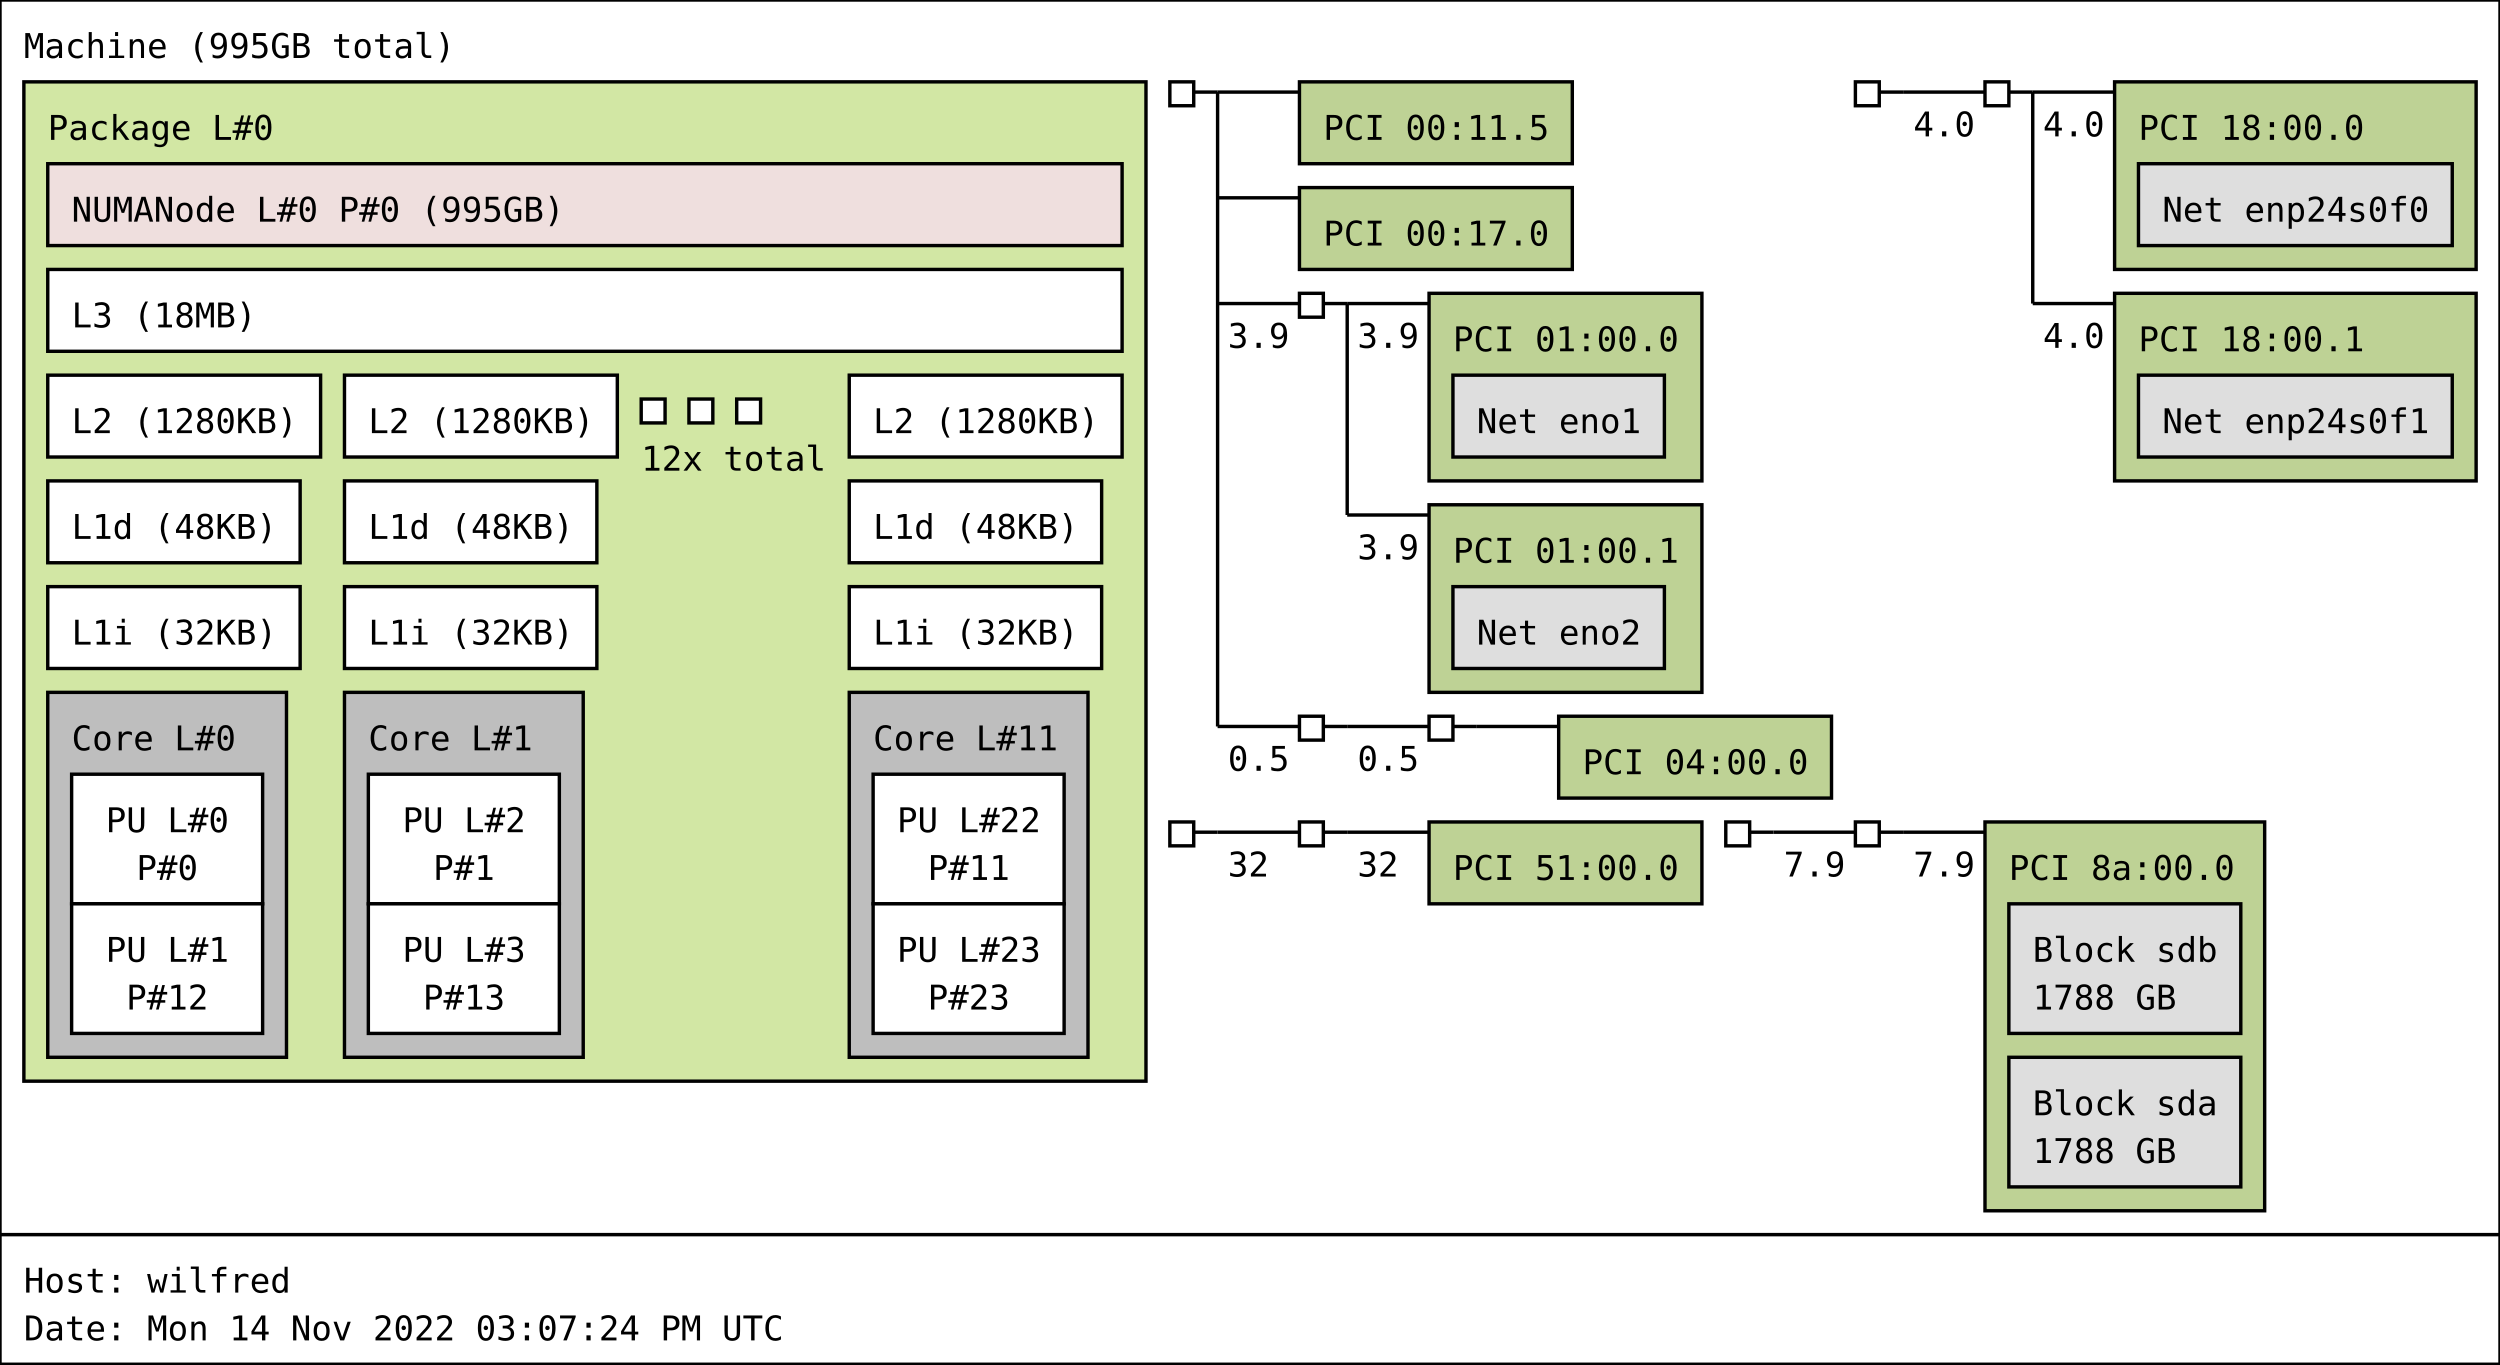
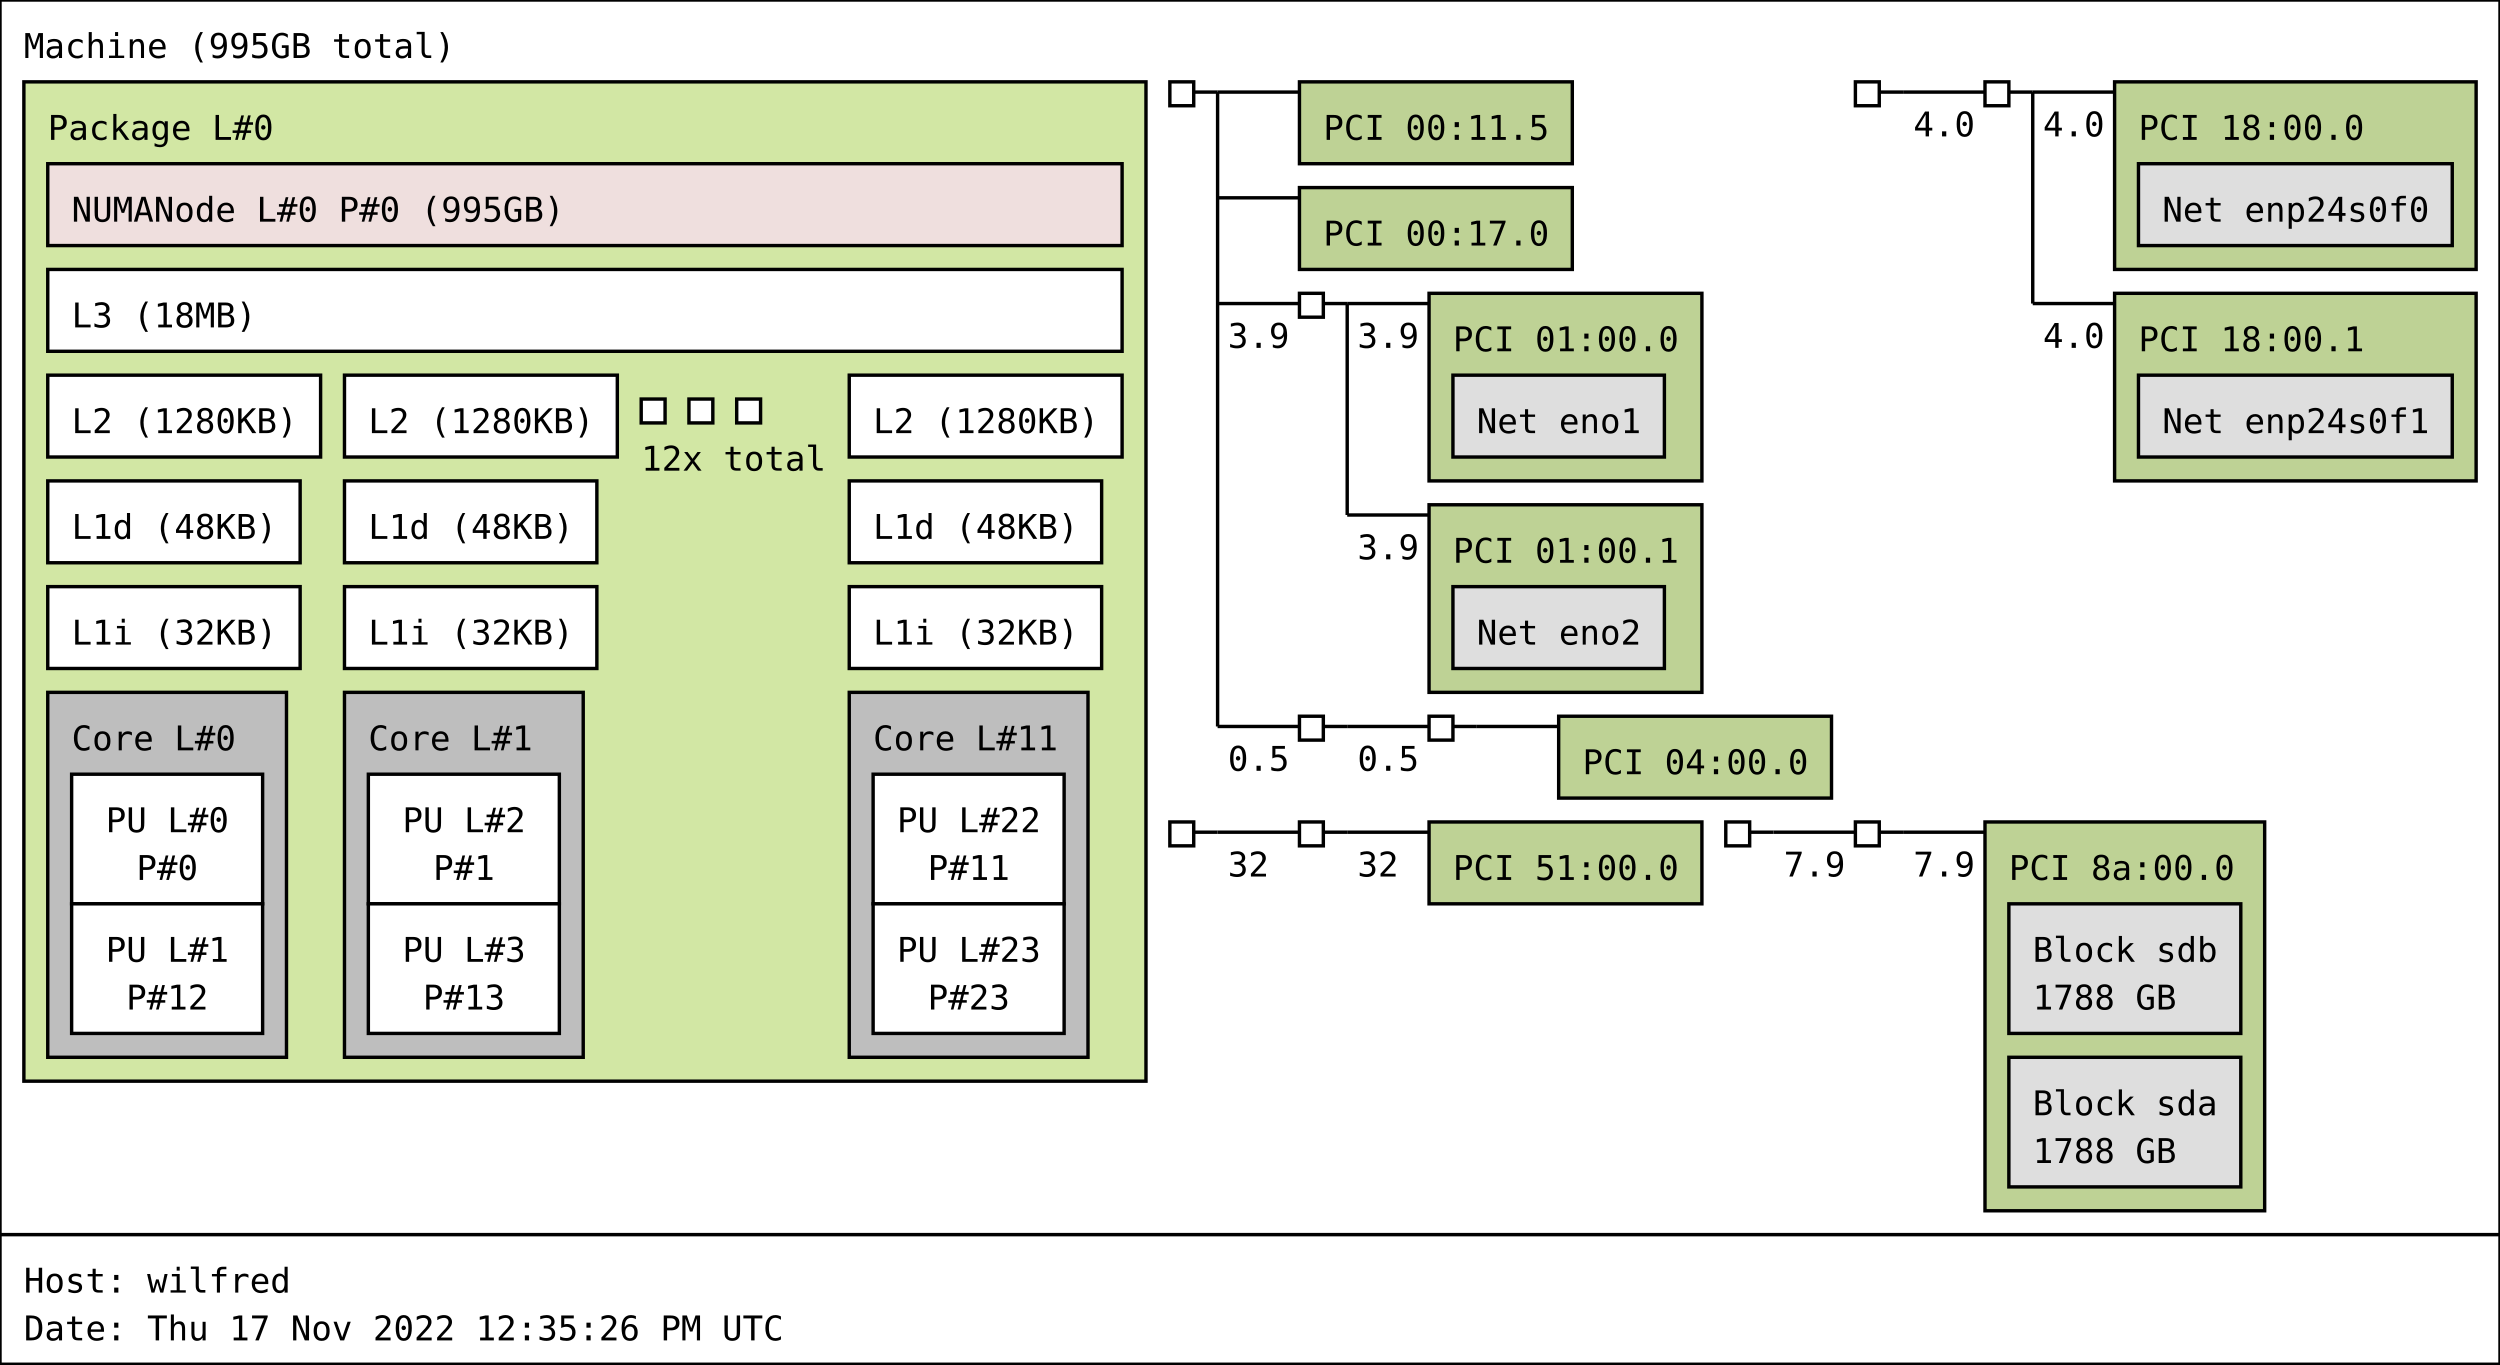
<svg xmlns="http://www.w3.org/2000/svg" width="733px" height="400px" viewBox="0 0 733px 400px" version="1.1">
  <rect id="Machine_0_rect" class="Machine" x="0" y="0" width="733" height="362" fill="rgb(255,255,255)" stroke="rgb(0,0,0)" stroke-width="1" />
  <text id="Machine_0_text" class="Machine" font-family="Monospace" x="7" y="17" fill="rgb(0,0,0)" font-size="10px">Machine (995GB total)</text>
  <rect id="Package_0_rect" class="Package" x="7" y="24" width="329" height="293" fill="rgb(210,231,164)" stroke="rgb(0,0,0)" stroke-width="1" />
  <text id="Package_0_text" class="Package" font-family="Monospace" x="14" y="41" fill="rgb(0,0,0)" font-size="10px">Package L#0</text>
  <rect id="L3_0_rect" class="L3" x="14" y="79" width="315" height="24" fill="rgb(255,255,255)" stroke="rgb(0,0,0)" stroke-width="1" />
  <text id="L3_0_text" class="L3" font-family="Monospace" x="21" y="96" fill="rgb(0,0,0)" font-size="10px">L3 (18MB)</text>
  <rect id="L2_0_rect" class="L2" x="14" y="110" width="80" height="24" fill="rgb(255,255,255)" stroke="rgb(0,0,0)" stroke-width="1" />
  <text id="L2_0_text" class="L2" font-family="Monospace" x="21" y="127" fill="rgb(0,0,0)" font-size="10px">L2 (1280KB)</text>
  <rect id="L1d_0_rect" class="L1d" x="14" y="141" width="74" height="24" fill="rgb(255,255,255)" stroke="rgb(0,0,0)" stroke-width="1" />
  <text id="L1d_0_text" class="L1d" font-family="Monospace" x="21" y="158" fill="rgb(0,0,0)" font-size="10px">L1d (48KB)</text>
  <rect id="L1i_0_rect" class="L1i" x="14" y="172" width="74" height="24" fill="rgb(255,255,255)" stroke="rgb(0,0,0)" stroke-width="1" />
  <text id="L1i_0_text" class="L1i" font-family="Monospace" x="21" y="189" fill="rgb(0,0,0)" font-size="10px">L1i (32KB)</text>
  <rect id="Core_0_rect" class="Core" x="14" y="203" width="70" height="107" fill="rgb(190,190,190)" stroke="rgb(0,0,0)" stroke-width="1" />
  <text id="Core_0_text" class="Core" font-family="Monospace" x="21" y="220" fill="rgb(0,0,0)" font-size="10px">Core L#0</text>
  <rect id="PU_0_rect" class="PU" x="21" y="227" width="56" height="38" fill="rgb(255,255,255)" stroke="rgb(0,0,0)" stroke-width="1" />
  <text id="PU_0_text" class="PU" font-family="Monospace" x="31" y="244" fill="rgb(0,0,0)" font-size="10px">PU L#0</text>
  <text id="PU_0_text_1" class="PU" font-family="Monospace" x="40" y="258" fill="rgb(0,0,0)" font-size="10px">P#0</text>
  <rect id="PU_1_rect" class="PU" x="21" y="265" width="56" height="38" fill="rgb(255,255,255)" stroke="rgb(0,0,0)" stroke-width="1" />
  <text id="PU_1_text" class="PU" font-family="Monospace" x="31" y="282" fill="rgb(0,0,0)" font-size="10px">PU L#1</text>
  <text id="PU_1_text_1" class="PU" font-family="Monospace" x="37" y="296" fill="rgb(0,0,0)" font-size="10px">P#12</text>
  <rect id="L2_1_rect" class="L2" x="101" y="110" width="80" height="24" fill="rgb(255,255,255)" stroke="rgb(0,0,0)" stroke-width="1" />
  <text id="L2_1_text" class="L2" font-family="Monospace" x="108" y="127" fill="rgb(0,0,0)" font-size="10px">L2 (1280KB)</text>
  <rect id="L1d_1_rect" class="L1d" x="101" y="141" width="74" height="24" fill="rgb(255,255,255)" stroke="rgb(0,0,0)" stroke-width="1" />
  <text id="L1d_1_text" class="L1d" font-family="Monospace" x="108" y="158" fill="rgb(0,0,0)" font-size="10px">L1d (48KB)</text>
  <rect id="L1i_1_rect" class="L1i" x="101" y="172" width="74" height="24" fill="rgb(255,255,255)" stroke="rgb(0,0,0)" stroke-width="1" />
  <text id="L1i_1_text" class="L1i" font-family="Monospace" x="108" y="189" fill="rgb(0,0,0)" font-size="10px">L1i (32KB)</text>
  <rect id="Core_1_rect" class="Core" x="101" y="203" width="70" height="107" fill="rgb(190,190,190)" stroke="rgb(0,0,0)" stroke-width="1" />
  <text id="Core_1_text" class="Core" font-family="Monospace" x="108" y="220" fill="rgb(0,0,0)" font-size="10px">Core L#1</text>
  <rect id="PU_2_rect" class="PU" x="108" y="227" width="56" height="38" fill="rgb(255,255,255)" stroke="rgb(0,0,0)" stroke-width="1" />
  <text id="PU_2_text" class="PU" font-family="Monospace" x="118" y="244" fill="rgb(0,0,0)" font-size="10px">PU L#2</text>
  <text id="PU_2_text_1" class="PU" font-family="Monospace" x="127" y="258" fill="rgb(0,0,0)" font-size="10px">P#1</text>
  <rect id="PU_3_rect" class="PU" x="108" y="265" width="56" height="38" fill="rgb(255,255,255)" stroke="rgb(0,0,0)" stroke-width="1" />
  <text id="PU_3_text" class="PU" font-family="Monospace" x="118" y="282" fill="rgb(0,0,0)" font-size="10px">PU L#3</text>
  <text id="PU_3_text_1" class="PU" font-family="Monospace" x="124" y="296" fill="rgb(0,0,0)" font-size="10px">P#13</text>
  <rect id="L2_2_rect" class="L2" x="188" y="117" width="7" height="7" fill="rgb(255,255,255)" stroke="rgb(0,0,0)" stroke-width="1" />
  <rect id="L2_2_rect" class="L2" x="202" y="117" width="7" height="7" fill="rgb(255,255,255)" stroke="rgb(0,0,0)" stroke-width="1" />
  <rect id="L2_2_rect" class="L2" x="216" y="117" width="7" height="7" fill="rgb(255,255,255)" stroke="rgb(0,0,0)" stroke-width="1" />
  <text id="L2_2_text" class="L2" font-family="Monospace" x="188" y="138" fill="rgb(0,0,0)" font-size="10px">12x total</text>
  <rect id="L2_11_rect" class="L2" x="249" y="110" width="80" height="24" fill="rgb(255,255,255)" stroke="rgb(0,0,0)" stroke-width="1" />
  <text id="L2_11_text" class="L2" font-family="Monospace" x="256" y="127" fill="rgb(0,0,0)" font-size="10px">L2 (1280KB)</text>
  <rect id="L1d_11_rect" class="L1d" x="249" y="141" width="74" height="24" fill="rgb(255,255,255)" stroke="rgb(0,0,0)" stroke-width="1" />
  <text id="L1d_11_text" class="L1d" font-family="Monospace" x="256" y="158" fill="rgb(0,0,0)" font-size="10px">L1d (48KB)</text>
  <rect id="L1i_11_rect" class="L1i" x="249" y="172" width="74" height="24" fill="rgb(255,255,255)" stroke="rgb(0,0,0)" stroke-width="1" />
  <text id="L1i_11_text" class="L1i" font-family="Monospace" x="256" y="189" fill="rgb(0,0,0)" font-size="10px">L1i (32KB)</text>
  <rect id="Core_11_rect" class="Core" x="249" y="203" width="70" height="107" fill="rgb(190,190,190)" stroke="rgb(0,0,0)" stroke-width="1" />
  <text id="Core_11_text" class="Core" font-family="Monospace" x="256" y="220" fill="rgb(0,0,0)" font-size="10px">Core L#11</text>
  <rect id="PU_22_rect" class="PU" x="256" y="227" width="56" height="38" fill="rgb(255,255,255)" stroke="rgb(0,0,0)" stroke-width="1" />
  <text id="PU_22_text" class="PU" font-family="Monospace" x="263" y="244" fill="rgb(0,0,0)" font-size="10px">PU L#22</text>
  <text id="PU_22_text_1" class="PU" font-family="Monospace" x="272" y="258" fill="rgb(0,0,0)" font-size="10px">P#11</text>
  <rect id="PU_23_rect" class="PU" x="256" y="265" width="56" height="38" fill="rgb(255,255,255)" stroke="rgb(0,0,0)" stroke-width="1" />
  <text id="PU_23_text" class="PU" font-family="Monospace" x="263" y="282" fill="rgb(0,0,0)" font-size="10px">PU L#23</text>
  <text id="PU_23_text_1" class="PU" font-family="Monospace" x="272" y="296" fill="rgb(0,0,0)" font-size="10px">P#23</text>
  <rect id="NUMANode_0_rect" class="NUMANode" x="14" y="48" width="315" height="24" fill="rgb(239,223,222)" stroke="rgb(0,0,0)" stroke-width="1" />
  <text id="NUMANode_0_text" class="NUMANode" font-family="Monospace" x="21" y="65" fill="rgb(0,0,0)" font-size="10px">NUMANode L#0 P#0 (995GB)</text>
  <rect id="HostBridge_0_rect" class="HostBridge" x="343" y="24" width="7" height="7" fill="rgb(255,255,255)" stroke="rgb(0,0,0)" stroke-width="1" />
  <line id="HostBridge_0_line" class="HostBridge" x1="350" y1="27" x2="357" y2="27" stroke="rgb(0,0,0)" stroke-width="1" />
  <line id="HostBridge_0_line_2" class="HostBridge" x1="357" y1="27" x2="381" y2="27" stroke="rgb(0,0,0)" stroke-width="1" />
  <line id="HostBridge_0_line_3" class="HostBridge" x1="357" y1="58" x2="381" y2="58" stroke="rgb(0,0,0)" stroke-width="1" />
  <line id="HostBridge_0_line_4" class="HostBridge" x1="357" y1="89" x2="381" y2="89" stroke="rgb(0,0,0)" stroke-width="1" />
  <text id="HostBridge_0_text_4" class="HostBridge" font-family="Monospace" x="360" y="102" fill="rgb(0,0,0)" font-size="10px">3.9</text>
  <line id="HostBridge_0_line_5" class="HostBridge" x1="357" y1="213" x2="381" y2="213" stroke="rgb(0,0,0)" stroke-width="1" />
  <text id="HostBridge_0_text_5" class="HostBridge" font-family="Monospace" x="360" y="226" fill="rgb(0,0,0)" font-size="10px">0.5</text>
  <line id="HostBridge_0_line_1" class="HostBridge" x1="357" y1="27" x2="357" y2="213" stroke="rgb(0,0,0)" stroke-width="1" />
  <rect id="PCI_0_rect" class="PCI" x="381" y="24" width="80" height="24" fill="rgb(190,210,149)" stroke="rgb(0,0,0)" stroke-width="1" />
  <text id="PCI_0_text" class="PCI" font-family="Monospace" x="388" y="41" fill="rgb(0,0,0)" font-size="10px">PCI 00:11.5</text>
  <rect id="PCI_1_rect" class="PCI" x="381" y="55" width="80" height="24" fill="rgb(190,210,149)" stroke="rgb(0,0,0)" stroke-width="1" />
  <text id="PCI_1_text" class="PCI" font-family="Monospace" x="388" y="72" fill="rgb(0,0,0)" font-size="10px">PCI 00:17.0</text>
  <rect id="PCIBridge_1_rect" class="PCIBridge" x="381" y="86" width="7" height="7" fill="rgb(255,255,255)" stroke="rgb(0,0,0)" stroke-width="1" />
  <line id="PCIBridge_1_line" class="PCIBridge" x1="388" y1="89" x2="395" y2="89" stroke="rgb(0,0,0)" stroke-width="1" />
  <line id="PCIBridge_1_line_2" class="PCIBridge" x1="395" y1="89" x2="419" y2="89" stroke="rgb(0,0,0)" stroke-width="1" />
  <text id="PCIBridge_1_text_2" class="PCIBridge" font-family="Monospace" x="398" y="102" fill="rgb(0,0,0)" font-size="10px">3.9</text>
  <line id="PCIBridge_1_line_3" class="PCIBridge" x1="395" y1="151" x2="419" y2="151" stroke="rgb(0,0,0)" stroke-width="1" />
  <text id="PCIBridge_1_text_3" class="PCIBridge" font-family="Monospace" x="398" y="164" fill="rgb(0,0,0)" font-size="10px">3.9</text>
  <line id="PCIBridge_1_line_1" class="PCIBridge" x1="395" y1="89" x2="395" y2="151" stroke="rgb(0,0,0)" stroke-width="1" />
  <rect id="PCI_2_rect" class="PCI" x="419" y="86" width="80" height="55" fill="rgb(190,210,149)" stroke="rgb(0,0,0)" stroke-width="1" />
  <text id="PCI_2_text" class="PCI" font-family="Monospace" x="426" y="103" fill="rgb(0,0,0)" font-size="10px">PCI 01:00.0</text>
  <rect id="Net_0_rect" class="Net" x="426" y="110" width="62" height="24" fill="rgb(222,222,222)" stroke="rgb(0,0,0)" stroke-width="1" />
  <text id="Net_0_text" class="Net" font-family="Monospace" x="433" y="127" fill="rgb(0,0,0)" font-size="10px">Net eno1</text>
  <rect id="PCI_3_rect" class="PCI" x="419" y="148" width="80" height="55" fill="rgb(190,210,149)" stroke="rgb(0,0,0)" stroke-width="1" />
  <text id="PCI_3_text" class="PCI" font-family="Monospace" x="426" y="165" fill="rgb(0,0,0)" font-size="10px">PCI 01:00.1</text>
  <rect id="Net_1_rect" class="Net" x="426" y="172" width="62" height="24" fill="rgb(222,222,222)" stroke="rgb(0,0,0)" stroke-width="1" />
  <text id="Net_1_text" class="Net" font-family="Monospace" x="433" y="189" fill="rgb(0,0,0)" font-size="10px">Net eno2</text>
  <rect id="PCIBridge_2_rect" class="PCIBridge" x="381" y="210" width="7" height="7" fill="rgb(255,255,255)" stroke="rgb(0,0,0)" stroke-width="1" />
  <line id="PCIBridge_2_line" class="PCIBridge" x1="388" y1="213" x2="395" y2="213" stroke="rgb(0,0,0)" stroke-width="1" />
  <line id="PCIBridge_2_line_2" class="PCIBridge" x1="395" y1="213" x2="419" y2="213" stroke="rgb(0,0,0)" stroke-width="1" />
  <text id="PCIBridge_2_text_2" class="PCIBridge" font-family="Monospace" x="398" y="226" fill="rgb(0,0,0)" font-size="10px">0.5</text>
  <line id="PCIBridge_2_line_1" class="PCIBridge" x1="395" y1="213" x2="395" y2="213" stroke="rgb(0,0,0)" stroke-width="1" />
  <rect id="PCIBridge_3_rect" class="PCIBridge" x="419" y="210" width="7" height="7" fill="rgb(255,255,255)" stroke="rgb(0,0,0)" stroke-width="1" />
  <line id="PCIBridge_3_line" class="PCIBridge" x1="426" y1="213" x2="433" y2="213" stroke="rgb(0,0,0)" stroke-width="1" />
  <line id="PCIBridge_3_line_2" class="PCIBridge" x1="433" y1="213" x2="457" y2="213" stroke="rgb(0,0,0)" stroke-width="1" />
  <line id="PCIBridge_3_line_1" class="PCIBridge" x1="433" y1="213" x2="433" y2="213" stroke="rgb(0,0,0)" stroke-width="1" />
  <rect id="PCI_4_rect" class="PCI" x="457" y="210" width="80" height="24" fill="rgb(190,210,149)" stroke="rgb(0,0,0)" stroke-width="1" />
  <text id="PCI_4_text" class="PCI" font-family="Monospace" x="464" y="227" fill="rgb(0,0,0)" font-size="10px">PCI 04:00.0</text>
  <rect id="HostBridge_4_rect" class="HostBridge" x="544" y="24" width="7" height="7" fill="rgb(255,255,255)" stroke="rgb(0,0,0)" stroke-width="1" />
  <line id="HostBridge_4_line" class="HostBridge" x1="551" y1="27" x2="558" y2="27" stroke="rgb(0,0,0)" stroke-width="1" />
  <line id="HostBridge_4_line_2" class="HostBridge" x1="558" y1="27" x2="582" y2="27" stroke="rgb(0,0,0)" stroke-width="1" />
  <text id="HostBridge_4_text_2" class="HostBridge" font-family="Monospace" x="561" y="40" fill="rgb(0,0,0)" font-size="10px">4.0</text>
  <line id="HostBridge_4_line_1" class="HostBridge" x1="558" y1="27" x2="558" y2="27" stroke="rgb(0,0,0)" stroke-width="1" />
  <rect id="PCIBridge_5_rect" class="PCIBridge" x="582" y="24" width="7" height="7" fill="rgb(255,255,255)" stroke="rgb(0,0,0)" stroke-width="1" />
  <line id="PCIBridge_5_line" class="PCIBridge" x1="589" y1="27" x2="596" y2="27" stroke="rgb(0,0,0)" stroke-width="1" />
  <line id="PCIBridge_5_line_2" class="PCIBridge" x1="596" y1="27" x2="620" y2="27" stroke="rgb(0,0,0)" stroke-width="1" />
  <text id="PCIBridge_5_text_2" class="PCIBridge" font-family="Monospace" x="599" y="40" fill="rgb(0,0,0)" font-size="10px">4.0</text>
  <line id="PCIBridge_5_line_3" class="PCIBridge" x1="596" y1="89" x2="620" y2="89" stroke="rgb(0,0,0)" stroke-width="1" />
  <text id="PCIBridge_5_text_3" class="PCIBridge" font-family="Monospace" x="599" y="102" fill="rgb(0,0,0)" font-size="10px">4.0</text>
  <line id="PCIBridge_5_line_1" class="PCIBridge" x1="596" y1="27" x2="596" y2="89" stroke="rgb(0,0,0)" stroke-width="1" />
  <rect id="PCI_5_rect" class="PCI" x="620" y="24" width="106" height="55" fill="rgb(190,210,149)" stroke="rgb(0,0,0)" stroke-width="1" />
  <text id="PCI_5_text" class="PCI" font-family="Monospace" x="627" y="41" fill="rgb(0,0,0)" font-size="10px">PCI 18:00.0</text>
  <rect id="Net_2_rect" class="Net" x="627" y="48" width="92" height="24" fill="rgb(222,222,222)" stroke="rgb(0,0,0)" stroke-width="1" />
  <text id="Net_2_text" class="Net" font-family="Monospace" x="634" y="65" fill="rgb(0,0,0)" font-size="10px">Net enp24s0f0</text>
  <rect id="PCI_6_rect" class="PCI" x="620" y="86" width="106" height="55" fill="rgb(190,210,149)" stroke="rgb(0,0,0)" stroke-width="1" />
  <text id="PCI_6_text" class="PCI" font-family="Monospace" x="627" y="103" fill="rgb(0,0,0)" font-size="10px">PCI 18:00.1</text>
  <rect id="Net_3_rect" class="Net" x="627" y="110" width="92" height="24" fill="rgb(222,222,222)" stroke="rgb(0,0,0)" stroke-width="1" />
  <text id="Net_3_text" class="Net" font-family="Monospace" x="634" y="127" fill="rgb(0,0,0)" font-size="10px">Net enp24s0f1</text>
  <rect id="HostBridge_6_rect" class="HostBridge" x="343" y="241" width="7" height="7" fill="rgb(255,255,255)" stroke="rgb(0,0,0)" stroke-width="1" />
  <line id="HostBridge_6_line" class="HostBridge" x1="350" y1="244" x2="357" y2="244" stroke="rgb(0,0,0)" stroke-width="1" />
  <line id="HostBridge_6_line_2" class="HostBridge" x1="357" y1="244" x2="381" y2="244" stroke="rgb(0,0,0)" stroke-width="1" />
  <text id="HostBridge_6_text_2" class="HostBridge" font-family="Monospace" x="360" y="257" fill="rgb(0,0,0)" font-size="10px">32</text>
  <line id="HostBridge_6_line_1" class="HostBridge" x1="357" y1="244" x2="357" y2="244" stroke="rgb(0,0,0)" stroke-width="1" />
  <rect id="PCIBridge_7_rect" class="PCIBridge" x="381" y="241" width="7" height="7" fill="rgb(255,255,255)" stroke="rgb(0,0,0)" stroke-width="1" />
  <line id="PCIBridge_7_line" class="PCIBridge" x1="388" y1="244" x2="395" y2="244" stroke="rgb(0,0,0)" stroke-width="1" />
  <line id="PCIBridge_7_line_2" class="PCIBridge" x1="395" y1="244" x2="419" y2="244" stroke="rgb(0,0,0)" stroke-width="1" />
  <text id="PCIBridge_7_text_2" class="PCIBridge" font-family="Monospace" x="398" y="257" fill="rgb(0,0,0)" font-size="10px">32</text>
  <line id="PCIBridge_7_line_1" class="PCIBridge" x1="395" y1="244" x2="395" y2="244" stroke="rgb(0,0,0)" stroke-width="1" />
  <rect id="PCI_7_rect" class="PCI" x="419" y="241" width="80" height="24" fill="rgb(190,210,149)" stroke="rgb(0,0,0)" stroke-width="1" />
  <text id="PCI_7_text" class="PCI" font-family="Monospace" x="426" y="258" fill="rgb(0,0,0)" font-size="10px">PCI 51:00.0</text>
  <rect id="HostBridge_8_rect" class="HostBridge" x="506" y="241" width="7" height="7" fill="rgb(255,255,255)" stroke="rgb(0,0,0)" stroke-width="1" />
  <line id="HostBridge_8_line" class="HostBridge" x1="513" y1="244" x2="520" y2="244" stroke="rgb(0,0,0)" stroke-width="1" />
  <line id="HostBridge_8_line_2" class="HostBridge" x1="520" y1="244" x2="544" y2="244" stroke="rgb(0,0,0)" stroke-width="1" />
  <text id="HostBridge_8_text_2" class="HostBridge" font-family="Monospace" x="523" y="257" fill="rgb(0,0,0)" font-size="10px">7.9</text>
  <line id="HostBridge_8_line_1" class="HostBridge" x1="520" y1="244" x2="520" y2="244" stroke="rgb(0,0,0)" stroke-width="1" />
  <rect id="PCIBridge_9_rect" class="PCIBridge" x="544" y="241" width="7" height="7" fill="rgb(255,255,255)" stroke="rgb(0,0,0)" stroke-width="1" />
  <line id="PCIBridge_9_line" class="PCIBridge" x1="551" y1="244" x2="558" y2="244" stroke="rgb(0,0,0)" stroke-width="1" />
  <line id="PCIBridge_9_line_2" class="PCIBridge" x1="558" y1="244" x2="582" y2="244" stroke="rgb(0,0,0)" stroke-width="1" />
  <text id="PCIBridge_9_text_2" class="PCIBridge" font-family="Monospace" x="561" y="257" fill="rgb(0,0,0)" font-size="10px">7.9</text>
  <line id="PCIBridge_9_line_1" class="PCIBridge" x1="558" y1="244" x2="558" y2="244" stroke="rgb(0,0,0)" stroke-width="1" />
  <rect id="PCI_8_rect" class="PCI" x="582" y="241" width="82" height="114" fill="rgb(190,210,149)" stroke="rgb(0,0,0)" stroke-width="1" />
  <text id="PCI_8_text" class="PCI" font-family="Monospace" x="589" y="258" fill="rgb(0,0,0)" font-size="10px">PCI 8a:00.0</text>
  <rect id="Block_4_rect" class="Block" x="589" y="265" width="68" height="38" fill="rgb(222,222,222)" stroke="rgb(0,0,0)" stroke-width="1" />
  <text id="Block_4_text" class="Block" font-family="Monospace" x="596" y="282" fill="rgb(0,0,0)" font-size="10px">Block sdb</text>
  <text id="Block_4_text_1" class="Block" font-family="Monospace" x="596" y="296" fill="rgb(0,0,0)" font-size="10px">1788 GB</text>
  <rect id="Block_5_rect" class="Block" x="589" y="310" width="68" height="38" fill="rgb(222,222,222)" stroke="rgb(0,0,0)" stroke-width="1" />
  <text id="Block_5_text" class="Block" font-family="Monospace" x="596" y="327" fill="rgb(0,0,0)" font-size="10px">Block sda</text>
  <text id="Block_5_text_1" class="Block" font-family="Monospace" x="596" y="341" fill="rgb(0,0,0)" font-size="10px">1788 GB</text>
  <rect id="anon_rect" x="0" y="362" width="733" height="38" fill="rgb(255,255,255)" stroke="rgb(0,0,0)" stroke-width="1" />
  <text id="anon_text" font-family="Monospace" x="7" y="379" fill="rgb(0,0,0)" font-size="10px">Host: wilfred</text>
-   <text id="anon_text_1" font-family="Monospace" x="7" y="393" fill="rgb(0,0,0)" font-size="10px">Date: Mon 14 Nov 2022 03:07:24 PM UTC</text>
+   <text id="anon_text_1" font-family="Monospace" x="7" y="393" fill="rgb(0,0,0)" font-size="10px">Date: Thu 17 Nov 2022 12:35:26 PM UTC</text>
</svg>
